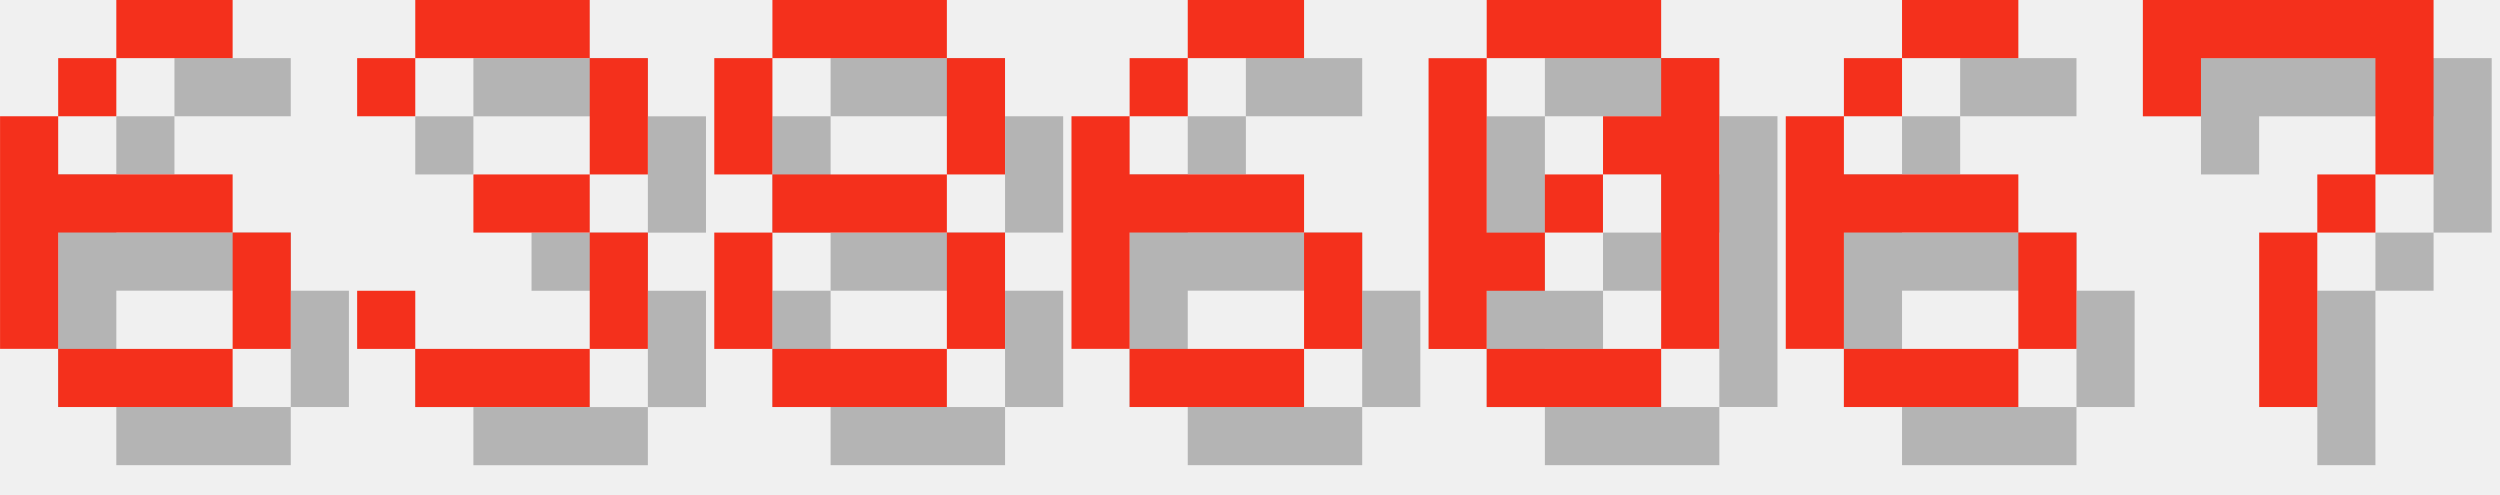
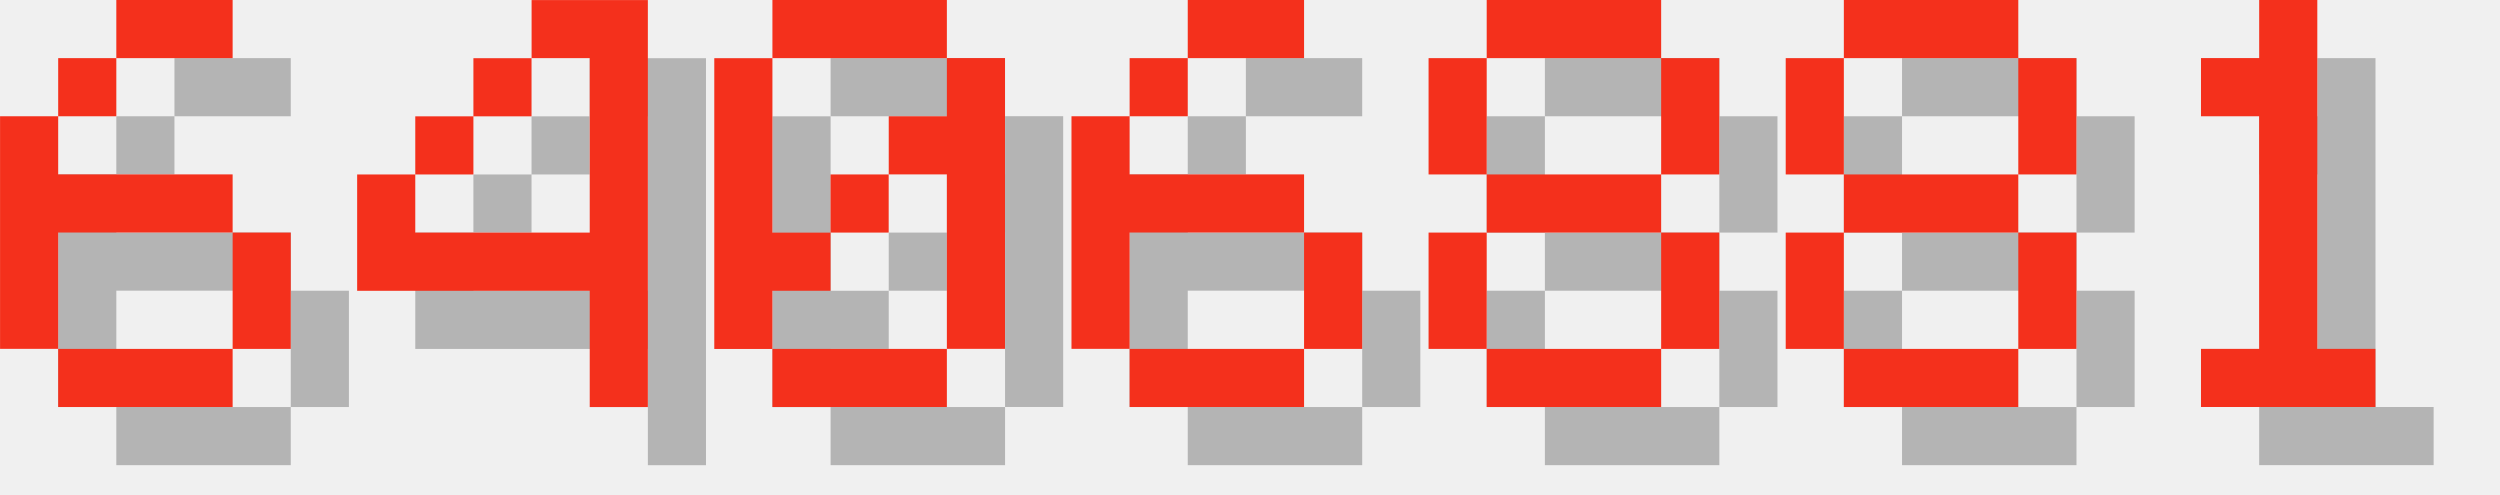
<svg xmlns="http://www.w3.org/2000/svg" version="1.1" width="182.0" height="36">
  <style>
        .text-foreground {
            fill: #F4301C;
        }
        .text-shadow {
            fill: #000000;
            fill-opacity: 0.25;
        }
    </style>
  <g class="digit" id="digit_6" transform="translate(0.0, 0), scale(4)">
    <path id="digit_6_shadow" class="text-shadow" d="m3.175 1.058v1.058h2.117v-1.058h-2.117zm0 1.058h-1.058v1.058h1.058v-1.058zm-1.058 1.058h-1.058v4.233h1.058v-2.117h3.175v-1.058h-3.175v-1.058zm3.175 2.117v2.117h1.058v-2.117h-1.058zm0 2.117h-3.175v1.058h3.175v-1.058z" fill-opacity=".5" style="paint-order:stroke fill markers" />
    <path id="digit_6_fg" class="text-foreground" d="m2.117 0v1.058h2.117v-1.058h-2.117zm0 1.058h-1.058v1.058h1.058v-1.058zm-1.058 1.058h-1.058v4.233h1.058v-2.117h3.175v-1.058h-3.175v-1.058zm3.175 2.117v2.117h1.058v-2.117h-1.058zm0 2.117h-3.175v1.058h3.175v-1.058z" fill="#fff" style="paint-order:stroke fill markers" />
  </g>
-   <g class="digit" id="digit_3" transform="translate(26.0, 0), scale(4)">
-     <path id="digit_3_shadow" class="text-shadow" d="m1.058 2.117v1.058h1.058v-1.058h3.175v2.117h-2.117v1.058h2.117v2.117h-3.175v-1.058h-1.058v1.058h1.058v1.058h3.175v-1.058h1.058v-2.117h-1.058v-1.058h1.058v-2.117h-1.058v-1.058h-3.175v1.058h-1.058z" fill-opacity=".5" style="paint-order:stroke fill markers" />
-     <path id="digit_3_fg" class="text-foreground" d="m0 1.058v1.058h1.058v-1.058h3.175v2.117h-2.117v1.058h2.117v2.117h-3.175v-1.058h-1.058v1.058h1.058v1.058h3.175v-1.058h1.058v-2.117h-1.058v-1.058h1.058v-2.117h-1.058v-1.058h-3.175v1.058h-1.058z" fill="#fff" style="paint-order:stroke fill markers" />
+   <g class="digit" id="digit_4" transform="translate(26.0, 0), scale(4)">
+     <path id="digit_4_shadow" class="text-shadow" d="m4.233 1.058v1.058h1.058v3.175h-3.175v-1.058h-1.058v2.117h4.233v2.117h1.058v-7.408h-2.117zm-2.117 3.175h1.058v-1.058h-1.058v1.058zm1.058-1.058h1.058v-1.058h-1.058v1.058z" fill-opacity=".5" style="paint-order:stroke fill markers" />
+     <path id="digit_4_fg" class="text-foreground" d="m3.175 0v1.058h1.058v3.175h-3.175v-1.058h-1.058v2.117h4.233v2.117h1.058v-7.408h-2.117zm-2.117 3.175h1.058v-1.058h-1.058v1.058zm1.058-1.058h1.058v-1.058h-1.058v1.058z" fill="#fff" style="paint-order:stroke fill markers" />
  </g>
-   <g class="digit" id="digit_8" transform="translate(52.0, 0), scale(4)">
-     <path id="digit_8_shadow" class="text-shadow" d="m2.117 1.058v1.058h3.175v-1.058h-3.175zm3.175 1.058v2.117h1.058v-2.117h-1.058zm0 2.117h-3.175v1.058h3.175v-1.058zm0 1.058v2.117h1.058v-2.117h-1.058zm0 2.117h-3.175v1.058h3.175v-1.058zm-3.175 0v-2.117h-1.058v2.117h1.058zm0-3.175v-2.117h-1.058v2.117h1.058z" fill-opacity=".5" style="paint-order:stroke fill markers" />
-     <path id="digit_8_fg" class="text-foreground" d="m1.058 0v1.058h3.175v-1.058h-3.175zm3.175 1.058v2.117h1.058v-2.117h-1.058zm0 2.117h-3.175v1.058h3.175v-1.058zm0 1.058v2.117h1.058v-2.117h-1.058zm0 2.117h-3.175v1.058h3.175v-1.058zm-3.175 0v-2.117h-1.058v2.117h1.058zm0-3.175v-2.117h-1.058v2.117h1.058z" fill="#fff" style="paint-order:stroke fill markers" />
+   <g class="digit" id="digit_0" transform="translate(52.0, 0), scale(4)">
+     <path id="digit_0_shadow" class="text-shadow" d="m2.117 1.058v1.058h3.175v-1.058h-3.175zm3.175 1.058v1.058h-1.058v1.058h1.058v3.175h1.058v-5.292h-1.058zm0 5.292h-3.175v1.058h3.175v-1.058zm-3.175 0v-1.058h1.058v-1.058h-1.058v-3.175h-1.058v5.292h1.058zm1.058-2.117h1.058v-1.058h-1.058v1.058z" fill-opacity=".5" style="paint-order:stroke fill markers" />
+     <path id="digit_0_fg" class="text-foreground" d="m1.058 0v1.058h3.175v-1.058h-3.175zm3.175 1.058v1.058h-1.058v1.058h1.058v3.175h1.058v-5.292h-1.058zm0 5.292h-3.175v1.058h3.175v-1.058zm-3.175 0v-1.058h1.058v-1.058h-1.058v-3.175h-1.058v5.292h1.058zm1.058-2.117h1.058v-1.058h-1.058v1.058z" fill="#fff" style="paint-order:stroke fill markers" />
  </g>
  <g class="digit" id="digit_6" transform="translate(78.0, 0), scale(4)">
    <path id="digit_6_shadow" class="text-shadow" d="m3.175 1.058v1.058h2.117v-1.058h-2.117zm0 1.058h-1.058v1.058h1.058v-1.058zm-1.058 1.058h-1.058v4.233h1.058v-2.117h3.175v-1.058h-3.175v-1.058zm3.175 2.117v2.117h1.058v-2.117h-1.058zm0 2.117h-3.175v1.058h3.175v-1.058z" fill-opacity=".5" style="paint-order:stroke fill markers" />
    <path id="digit_6_fg" class="text-foreground" d="m2.117 0v1.058h2.117v-1.058h-2.117zm0 1.058h-1.058v1.058h1.058v-1.058zm-1.058 1.058h-1.058v4.233h1.058v-2.117h3.175v-1.058h-3.175v-1.058zm3.175 2.117v2.117h1.058v-2.117h-1.058zm0 2.117h-3.175v1.058h3.175v-1.058z" fill="#fff" style="paint-order:stroke fill markers" />
  </g>
-   <g class="digit" id="digit_0" transform="translate(104.0, 0), scale(4)">
-     <path id="digit_0_shadow" class="text-shadow" d="m2.117 1.058v1.058h3.175v-1.058h-3.175zm3.175 1.058v1.058h-1.058v1.058h1.058v3.175h1.058v-5.292h-1.058zm0 5.292h-3.175v1.058h3.175v-1.058zm-3.175 0v-1.058h1.058v-1.058h-1.058v-3.175h-1.058v5.292h1.058zm1.058-2.117h1.058v-1.058h-1.058v1.058z" fill-opacity=".5" style="paint-order:stroke fill markers" />
-     <path id="digit_0_fg" class="text-foreground" d="m1.058 0v1.058h3.175v-1.058h-3.175zm3.175 1.058v1.058h-1.058v1.058h1.058v3.175h1.058v-5.292h-1.058zm0 5.292h-3.175v1.058h3.175v-1.058zm-3.175 0v-1.058h1.058v-1.058h-1.058v-3.175h-1.058v5.292h1.058zm1.058-2.117h1.058v-1.058h-1.058v1.058z" fill="#fff" style="paint-order:stroke fill markers" />
+   <g class="digit" id="digit_8" transform="translate(104.0, 0), scale(4)">
+     <path id="digit_8_shadow" class="text-shadow" d="m2.117 1.058v1.058h3.175v-1.058h-3.175zm3.175 1.058v2.117h1.058v-2.117h-1.058zm0 2.117h-3.175v1.058h3.175v-1.058zm0 1.058v2.117h1.058v-2.117h-1.058zm0 2.117h-3.175v1.058h3.175v-1.058zm-3.175 0v-2.117h-1.058v2.117h1.058zm0-3.175v-2.117h-1.058v2.117h1.058z" fill-opacity=".5" style="paint-order:stroke fill markers" />
+     <path id="digit_8_fg" class="text-foreground" d="m1.058 0v1.058h3.175v-1.058h-3.175zm3.175 1.058v2.117h1.058v-2.117h-1.058zm0 2.117h-3.175v1.058h3.175v-1.058zm0 1.058v2.117h1.058v-2.117h-1.058zm0 2.117h-3.175v1.058h3.175v-1.058zm-3.175 0v-2.117h-1.058v2.117h1.058zm0-3.175v-2.117h-1.058v2.117h1.058z" fill="#fff" style="paint-order:stroke fill markers" />
  </g>
-   <g class="digit" id="digit_6" transform="translate(130.0, 0), scale(4)">
-     <path id="digit_6_shadow" class="text-shadow" d="m3.175 1.058v1.058h2.117v-1.058h-2.117zm0 1.058h-1.058v1.058h1.058v-1.058zm-1.058 1.058h-1.058v4.233h1.058v-2.117h3.175v-1.058h-3.175v-1.058zm3.175 2.117v2.117h1.058v-2.117h-1.058zm0 2.117h-3.175v1.058h3.175v-1.058z" fill-opacity=".5" style="paint-order:stroke fill markers" />
-     <path id="digit_6_fg" class="text-foreground" d="m2.117 0v1.058h2.117v-1.058h-2.117zm0 1.058h-1.058v1.058h1.058v-1.058zm-1.058 1.058h-1.058v4.233h1.058v-2.117h3.175v-1.058h-3.175v-1.058zm3.175 2.117v2.117h1.058v-2.117h-1.058zm0 2.117h-3.175v1.058h3.175v-1.058z" fill="#fff" style="paint-order:stroke fill markers" />
+   <g class="digit" id="digit_8" transform="translate(130.0, 0), scale(4)">
+     <path id="digit_8_shadow" class="text-shadow" d="m2.117 1.058v1.058h3.175v-1.058h-3.175zm3.175 1.058v2.117h1.058v-2.117h-1.058zm0 2.117h-3.175v1.058h3.175v-1.058zm0 1.058v2.117h1.058v-2.117h-1.058zm0 2.117h-3.175v1.058h3.175v-1.058zm-3.175 0v-2.117h-1.058v2.117h1.058zm0-3.175v-2.117h-1.058v2.117h1.058z" fill-opacity=".5" style="paint-order:stroke fill markers" />
+     <path id="digit_8_fg" class="text-foreground" d="m1.058 0v1.058h3.175v-1.058h-3.175zm3.175 1.058v2.117h1.058v-2.117h-1.058zm0 2.117h-3.175v1.058h3.175v-1.058zm0 1.058v2.117h1.058v-2.117h-1.058zm0 2.117h-3.175v1.058h3.175v-1.058zm-3.175 0v-2.117h-1.058v2.117h1.058zm0-3.175v-2.117h-1.058v2.117h1.058z" fill="#fff" style="paint-order:stroke fill markers" />
  </g>
-   <g class="digit" id="digit_7" transform="translate(156.0, 0), scale(4)">
-     <path id="digit_7_shadow" class="text-shadow" d="m1.058 1.058 2e-6 2.117h1.058v-1.058h3.175v1.058l2e-7 1.058h-1.058v1.058h-1.058l4e-7 3.175 1.058 1e-7v-3.175h1.058v-1.058h1.058l5e-7 -1.058v-2.117z" fill-opacity=".5" style="paint-order:stroke fill markers" />
-     <path id="digit_7_fg" class="text-foreground" d="m0 0 2e-6 2.117h1.058v-1.058h3.175v1.058l2e-7 1.058h-1.058v1.058h-1.058l4e-7 3.175 1.058 1e-7v-3.175h1.058v-1.058h1.058l5e-7 -1.058v-2.117z" fill="#fff" style="paint-order:stroke fill markers" />
+   <g class="digit" id="digit_1" transform="translate(156.0, 0), scale(4)">
+     <path id="digit_1_shadow" class="text-shadow" d="m2.117 2.117v1.058h1.058v4.233h-1.058v1.058h3.175v-1.058h-1.058v-6.35h-1.058v1.058h-1.058z" fill-opacity=".5" style="paint-order:stroke fill markers" />
+     <path id="digit_1_fg" class="text-foreground" d="m1.058 1.058v1.058h1.058v4.233h-1.058v1.058h3.175v-1.058h-1.058v-6.35h-1.058v1.058h-1.058z" fill="#fff" style="paint-order:stroke fill markers" />
  </g>
</svg>
